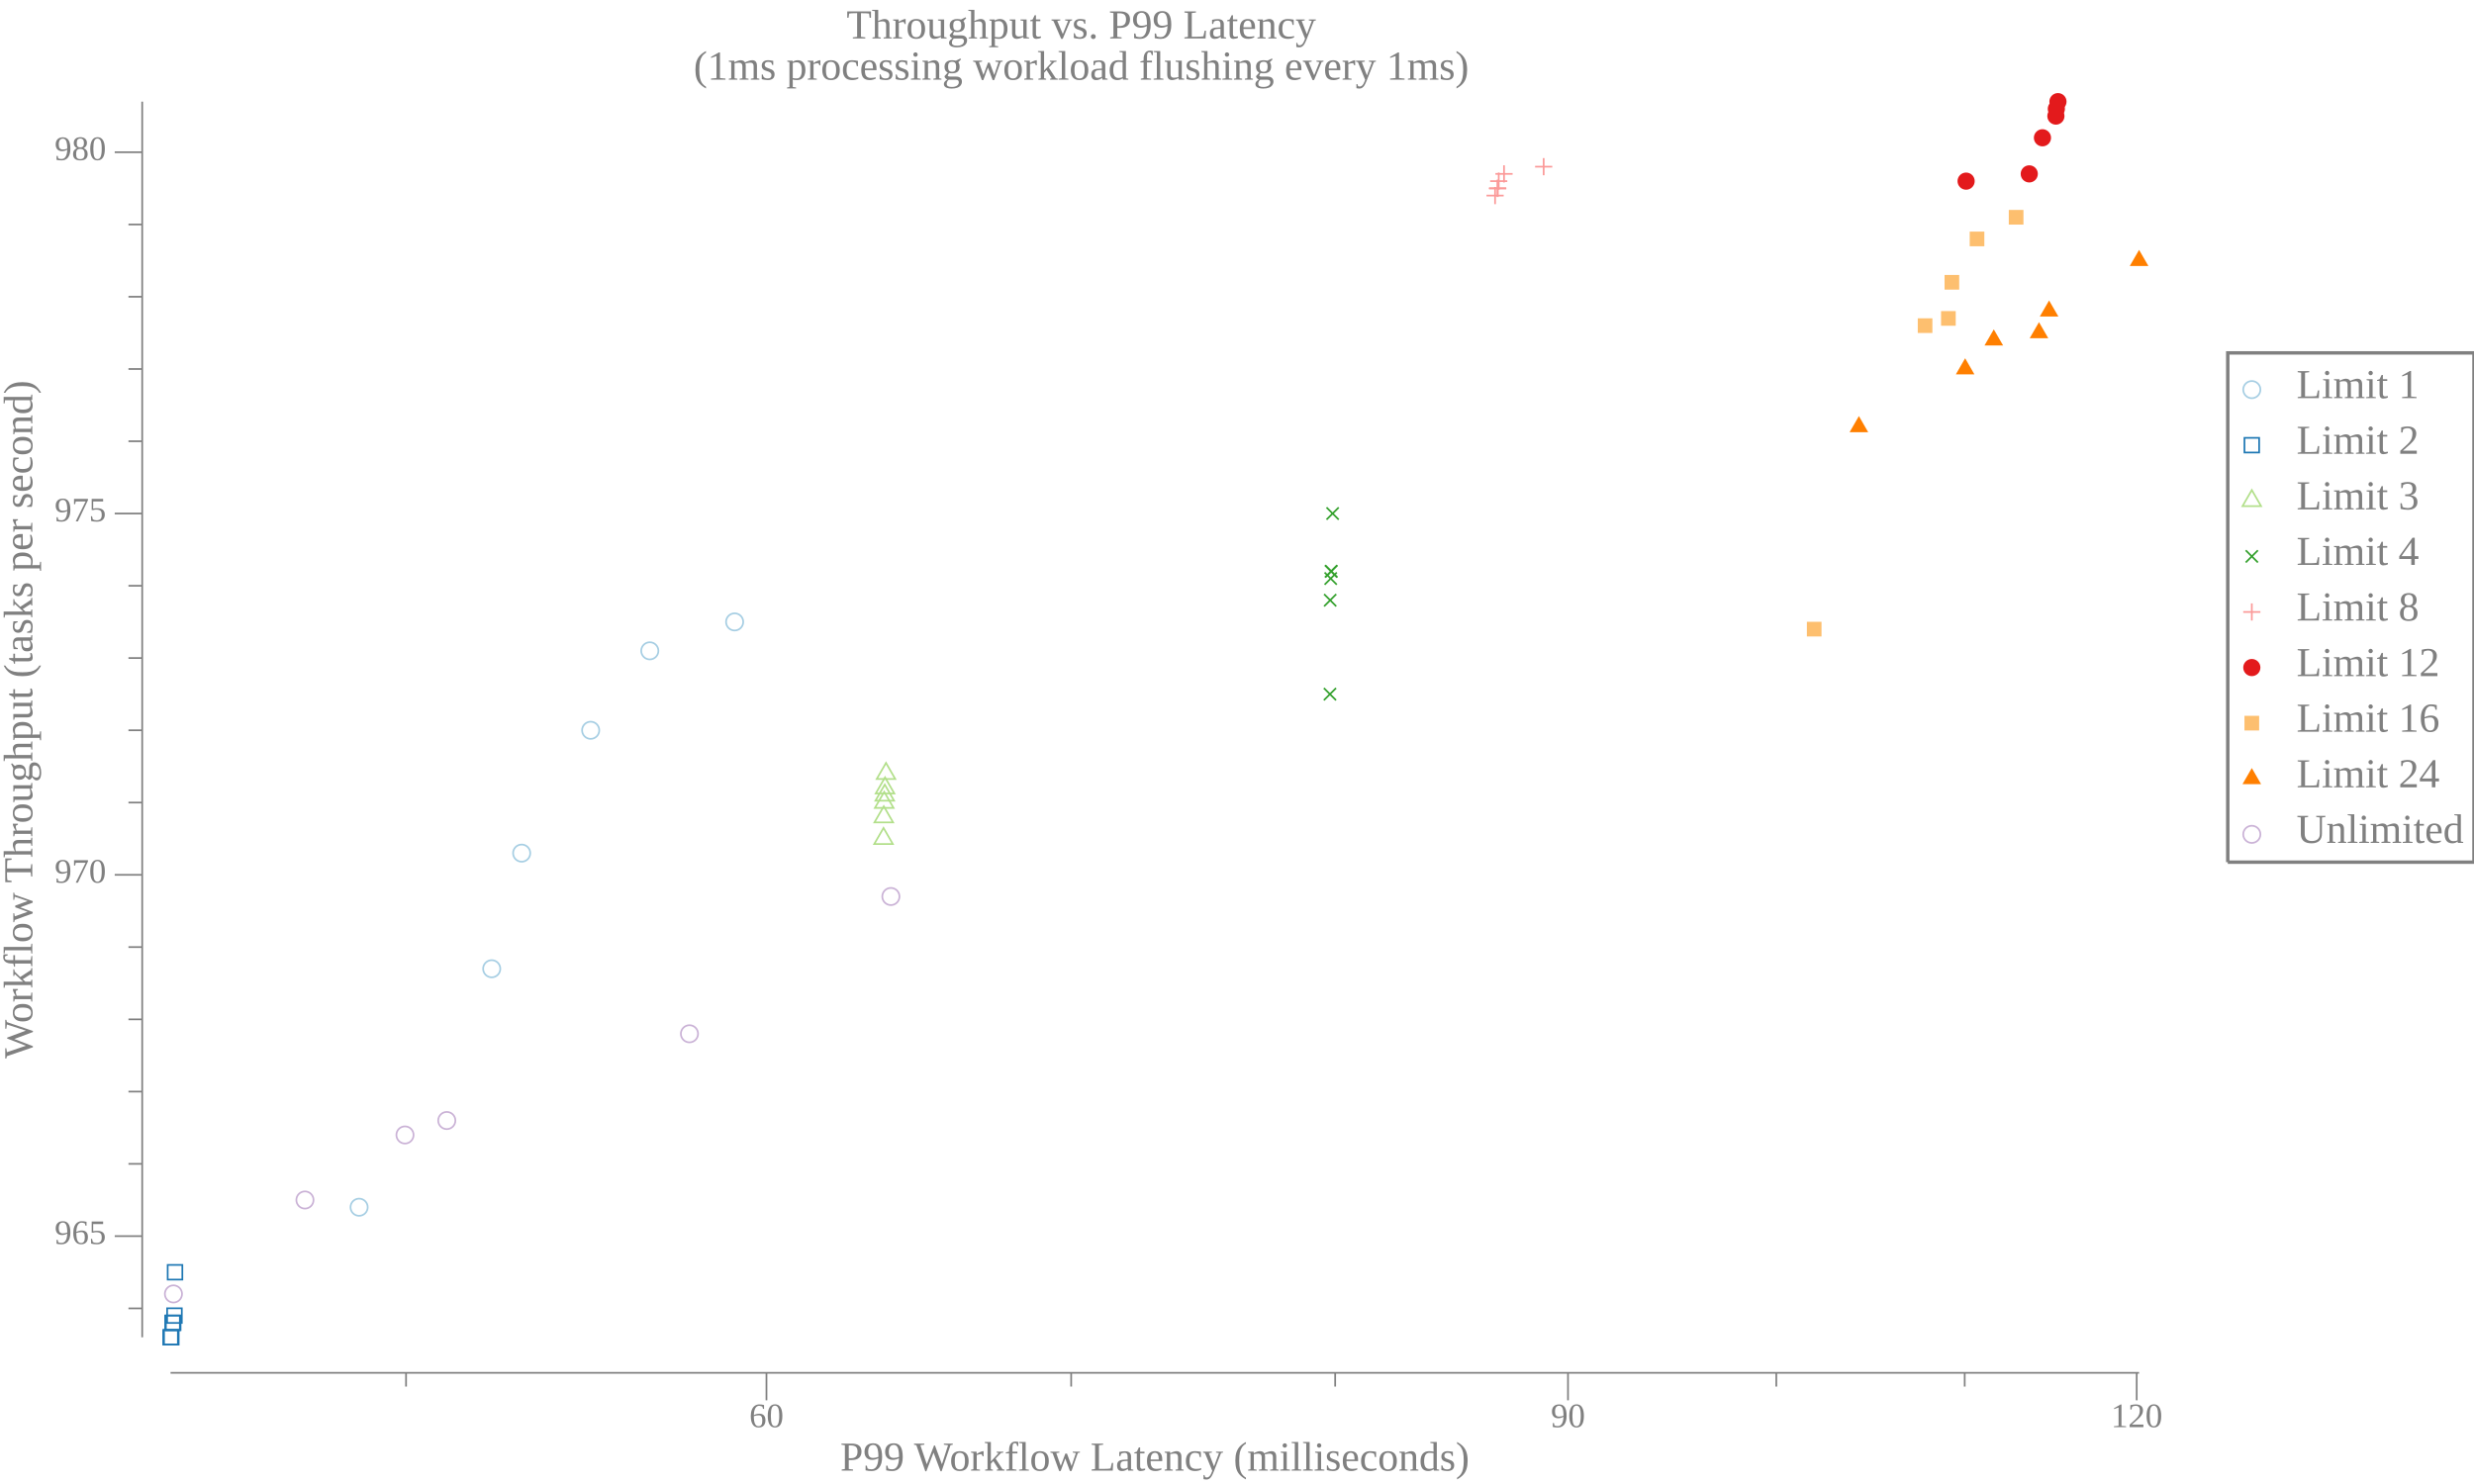
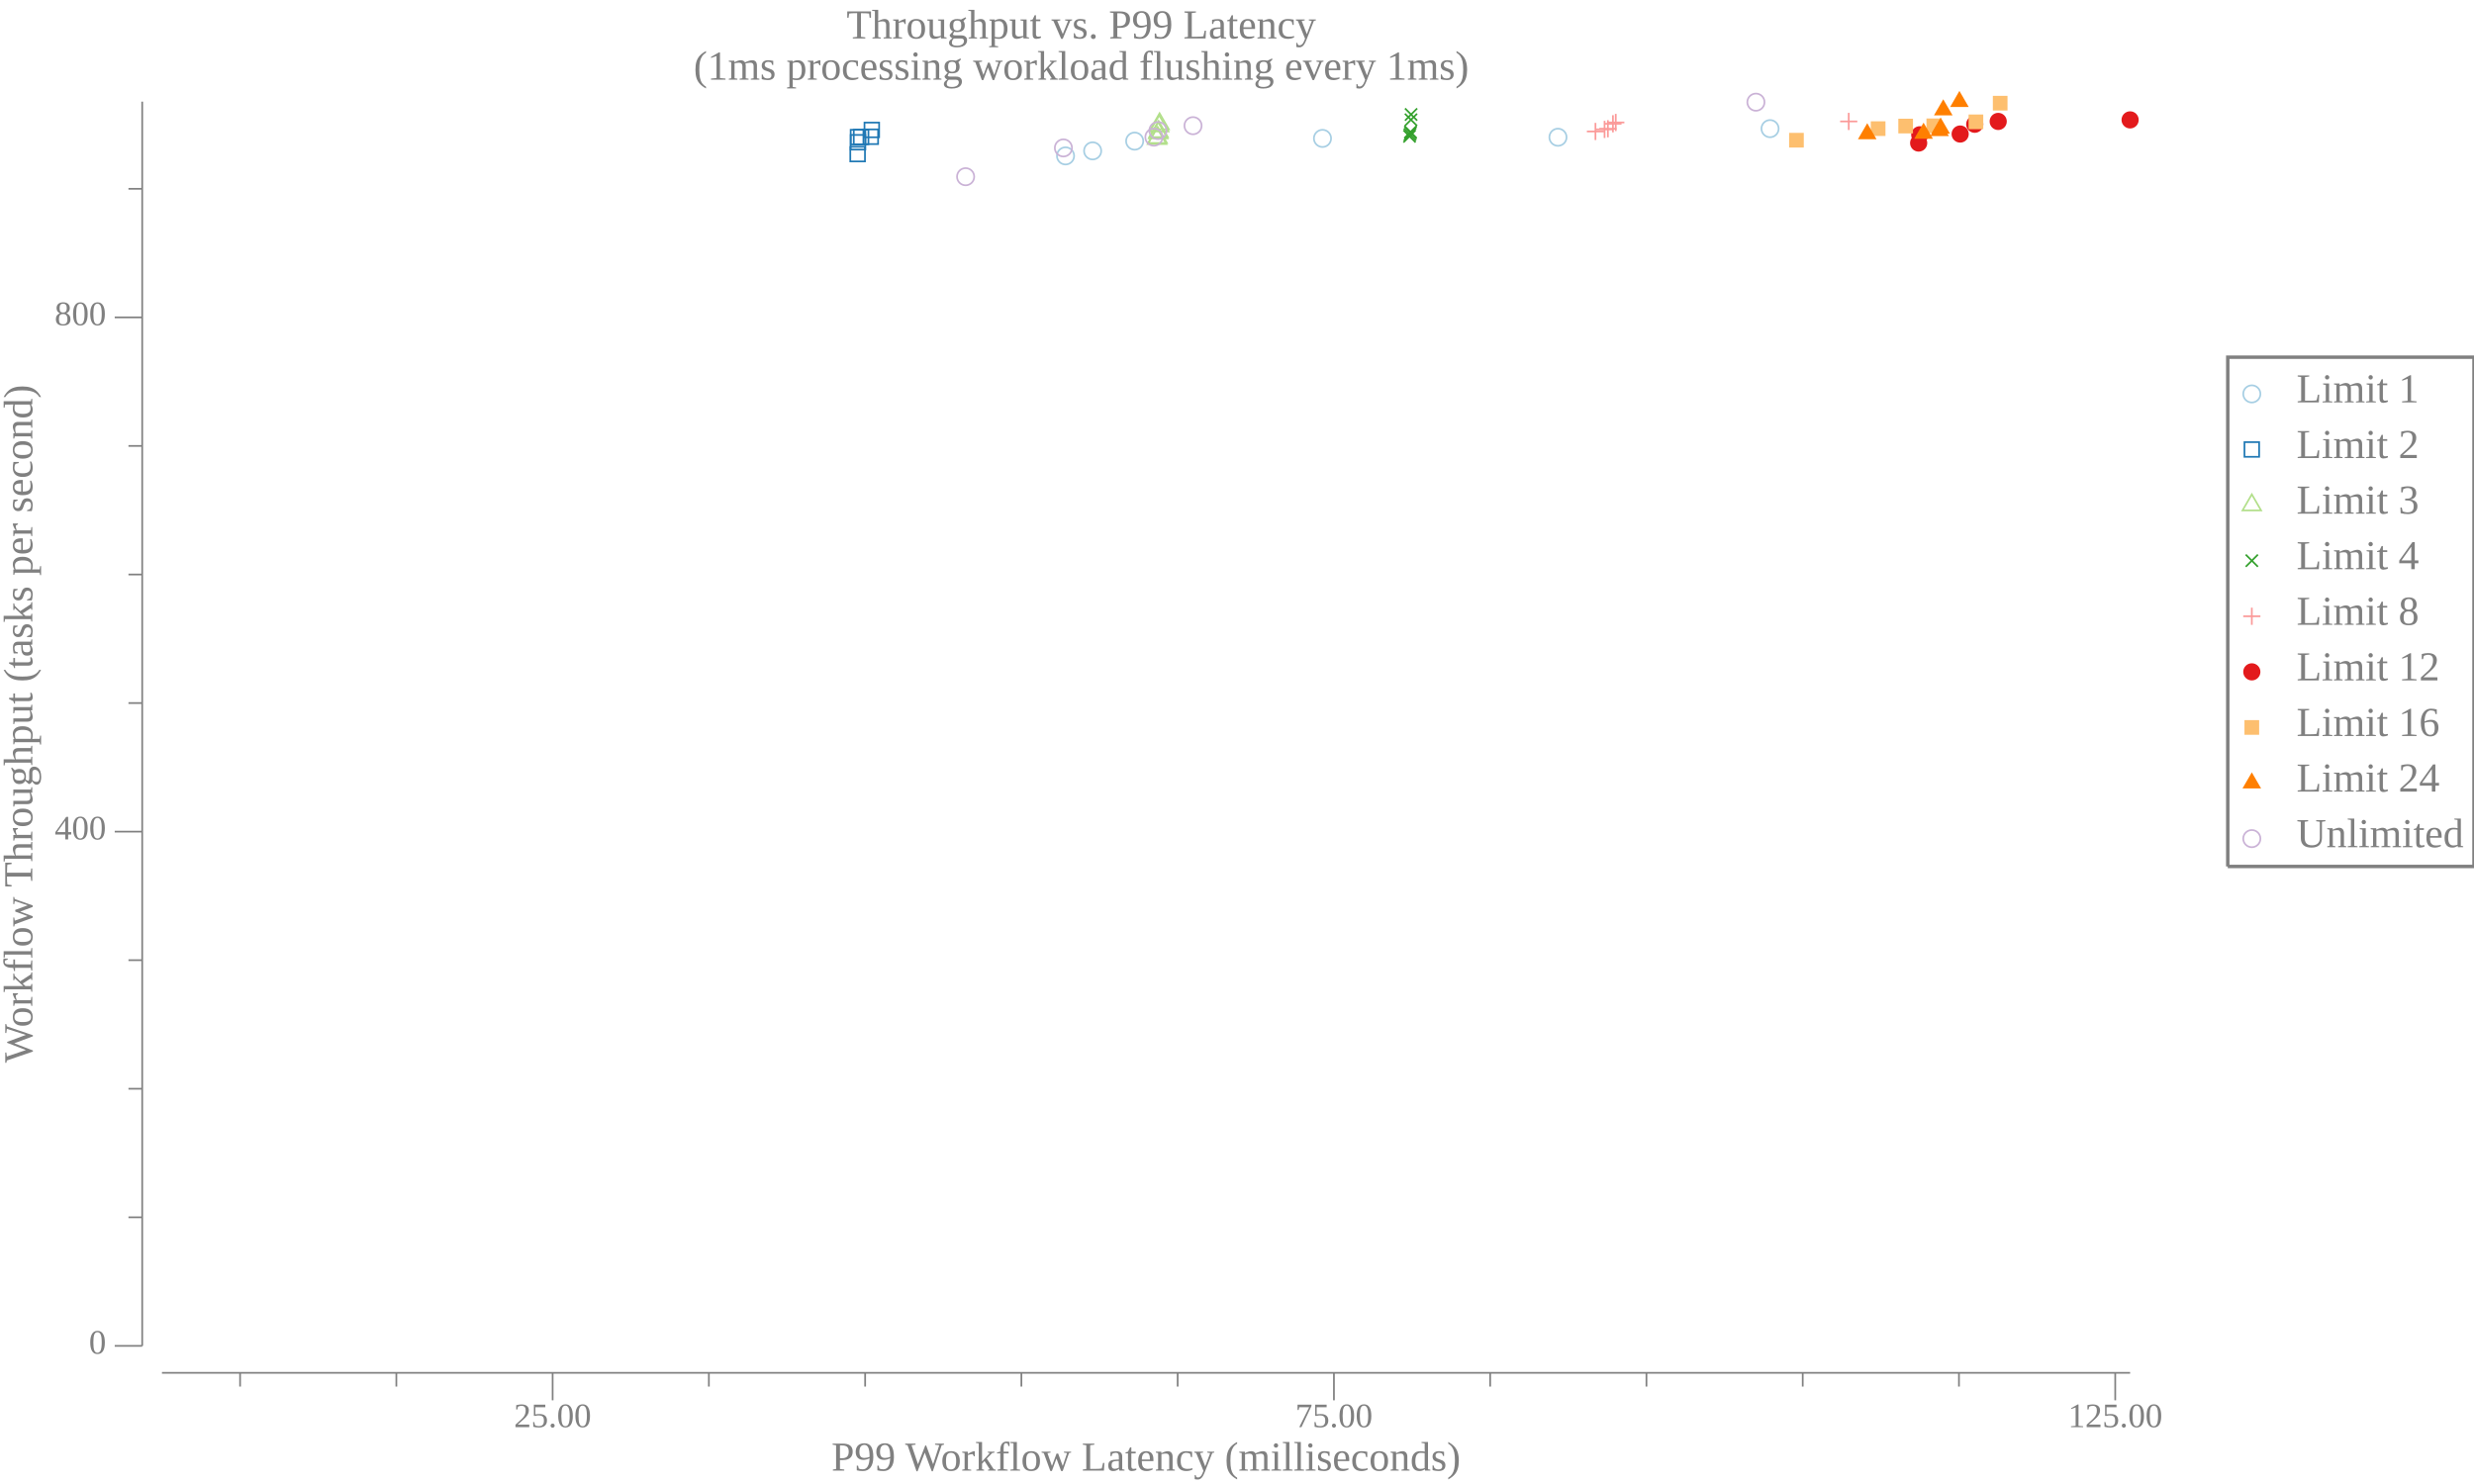
<svg xmlns="http://www.w3.org/2000/svg" width="720pt" height="432pt" viewBox="0 0 720 432">
  <g transform="scale(1, -1) translate(0, -432)">
-     <path d="M657.84,318.58A2.5,2.5 0 1 1 652.84,318.58A2.5,2.5 0 1 1 657.84,318.58Z" style="fill:none;stroke:#A6CEE3;stroke-width:0.5" />
-     <text x="668.34" y="-316.1" transform="scale(1, -1)" style="font-family:Liberation Serif;font-variant:normal;font-weight:normal;font-style:normal;font-size:12px;fill:#808080">Limit 1</text>
-     <path d="M653.2,300.27L657.47,300.27L657.47,304.54L653.2,304.54Z" style="fill:none;stroke:#1F78B4;stroke-width:0.5" />
-     <text x="668.34" y="-299.91" transform="scale(1, -1)" style="font-family:Liberation Serif;font-variant:normal;font-weight:normal;font-style:normal;font-size:12px;fill:#808080">Limit 2</text>
-     <path d="M655.34,289.34L652.63,284.66L658.04,284.66Z" style="fill:none;stroke:#B2DF8A;stroke-width:0.5" />
-     <text x="668.34" y="-283.73" transform="scale(1, -1)" style="font-family:Liberation Serif;font-variant:normal;font-weight:normal;font-style:normal;font-size:12px;fill:#808080">Limit 3</text>
-     <path d="M653.57,268.27L657.11,271.8" style="fill:none;stroke:#33A02C;stroke-width:0.5" />
-     <path d="M653.57,271.8L657.11,268.27" style="fill:none;stroke:#33A02C;stroke-width:0.5" />
-     <text x="668.34" y="-267.55" transform="scale(1, -1)" style="font-family:Liberation Serif;font-variant:normal;font-weight:normal;font-style:normal;font-size:12px;fill:#808080">Limit 4</text>
-     <path d="M655.34,256.35L655.34,251.35" style="fill:none;stroke:#FB9A99;stroke-width:0.5" />
-     <path d="M652.84,253.85L657.84,253.85" style="fill:none;stroke:#FB9A99;stroke-width:0.5" />
-     <text x="668.34" y="-251.36" transform="scale(1, -1)" style="font-family:Liberation Serif;font-variant:normal;font-weight:normal;font-style:normal;font-size:12px;fill:#808080">Limit 8</text>
-     <path d="M657.84,237.67A2.5,2.5 0 1 1 652.84,237.67A2.5,2.5 0 1 1 657.84,237.67Z" style="fill:#E31A1C" />
-     <text x="668.34" y="-235.18" transform="scale(1, -1)" style="font-family:Liberation Serif;font-variant:normal;font-weight:normal;font-style:normal;font-size:12px;fill:#808080">Limit 12</text>
-     <path d="M653.2,219.35L657.47,219.35L657.47,223.62L653.2,223.62Z" style="fill:#FDBF6F" />
-     <text x="668.34" y="-219" transform="scale(1, -1)" style="font-family:Liberation Serif;font-variant:normal;font-weight:normal;font-style:normal;font-size:12px;fill:#808080">Limit 16</text>
-     <path d="M655.34,208.42L652.63,203.74L658.04,203.74Z" style="fill:#FF7F00" />
-     <text x="668.34" y="-202.81" transform="scale(1, -1)" style="font-family:Liberation Serif;font-variant:normal;font-weight:normal;font-style:normal;font-size:12px;fill:#808080">Limit 24</text>
-     <path d="M657.84,189.12A2.5,2.5 0 1 1 652.84,189.12A2.5,2.5 0 1 1 657.84,189.12Z" style="fill:none;stroke:#CAB2D6;stroke-width:0.5" />
-     <text x="668.34" y="-186.63" transform="scale(1, -1)" style="font-family:Liberation Serif;font-variant:normal;font-weight:normal;font-style:normal;font-size:12px;fill:#808080">Unlimited</text>
-     <path d="M648.34,181.02L648.34,329.27L720,329.27L720,181.02L648.34,181.02" style="fill:none;stroke:#808080" />
+     <path d="M657.84,317.33A2.5,2.5 0 1 1 652.84,317.33A2.5,2.5 0 1 1 657.84,317.33Z" style="fill:none;stroke:#A6CEE3;stroke-width:0.5" />
+     <text x="668.34" y="-314.85" transform="scale(1, -1)" style="font-family:Liberation Serif;font-variant:normal;font-weight:normal;font-style:normal;font-size:12px;fill:#808080">Limit 1</text>
+     <path d="M653.2,299.02L657.47,299.02L657.47,303.29L653.2,303.29Z" style="fill:none;stroke:#1F78B4;stroke-width:0.5" />
+     <text x="668.34" y="-298.66" transform="scale(1, -1)" style="font-family:Liberation Serif;font-variant:normal;font-weight:normal;font-style:normal;font-size:12px;fill:#808080">Limit 2</text>
+     <path d="M655.34,288.09L652.63,283.41L658.04,283.41Z" style="fill:none;stroke:#B2DF8A;stroke-width:0.5" />
+     <text x="668.34" y="-282.48" transform="scale(1, -1)" style="font-family:Liberation Serif;font-variant:normal;font-weight:normal;font-style:normal;font-size:12px;fill:#808080">Limit 3</text>
+     <path d="M653.57,267.02L657.11,270.55" style="fill:none;stroke:#33A02C;stroke-width:0.5" />
+     <path d="M653.57,270.55L657.11,267.02" style="fill:none;stroke:#33A02C;stroke-width:0.5" />
+     <text x="668.34" y="-266.3" transform="scale(1, -1)" style="font-family:Liberation Serif;font-variant:normal;font-weight:normal;font-style:normal;font-size:12px;fill:#808080">Limit 4</text>
+     <path d="M655.34,255.1L655.34,250.1" style="fill:none;stroke:#FB9A99;stroke-width:0.5" />
+     <path d="M652.84,252.6L657.84,252.6" style="fill:none;stroke:#FB9A99;stroke-width:0.5" />
+     <text x="668.34" y="-250.11" transform="scale(1, -1)" style="font-family:Liberation Serif;font-variant:normal;font-weight:normal;font-style:normal;font-size:12px;fill:#808080">Limit 8</text>
+     <path d="M657.84,236.42A2.5,2.5 0 1 1 652.84,236.42A2.5,2.5 0 1 1 657.84,236.42Z" style="fill:#E31A1C" />
+     <text x="668.34" y="-233.93" transform="scale(1, -1)" style="font-family:Liberation Serif;font-variant:normal;font-weight:normal;font-style:normal;font-size:12px;fill:#808080">Limit 12</text>
+     <path d="M653.2,218.1L657.47,218.1L657.47,222.37L653.2,222.37Z" style="fill:#FDBF6F" />
+     <text x="668.34" y="-217.75" transform="scale(1, -1)" style="font-family:Liberation Serif;font-variant:normal;font-weight:normal;font-style:normal;font-size:12px;fill:#808080">Limit 16</text>
+     <path d="M655.34,207.17L652.63,202.49L658.04,202.49Z" style="fill:#FF7F00" />
+     <text x="668.34" y="-201.56" transform="scale(1, -1)" style="font-family:Liberation Serif;font-variant:normal;font-weight:normal;font-style:normal;font-size:12px;fill:#808080">Limit 24</text>
+     <path d="M657.84,187.87A2.5,2.5 0 1 1 652.84,187.87A2.5,2.5 0 1 1 657.84,187.87Z" style="fill:none;stroke:#CAB2D6;stroke-width:0.5" />
+     <text x="668.34" y="-185.38" transform="scale(1, -1)" style="font-family:Liberation Serif;font-variant:normal;font-weight:normal;font-style:normal;font-size:12px;fill:#808080">Unlimited</text>
+     <path d="M648.34,179.77L648.34,328.02L720,328.02L720,179.77L648.34,179.77" style="fill:none;stroke:#808080" />
    <path d="M0,0L629.34,0L629.34,432L0,432Z" style="fill:#-8000000000000000-8000000000000000-8000000000000000;fill-opacity:0" />
    <text x="246.35" y="-420.81" transform="scale(1, -1)" style="font-family:Liberation Serif;font-variant:normal;font-weight:normal;font-style:normal;font-size:12px;fill:#808080">Throughput vs. P99 Latency</text>
    <text x="201.86" y="-408.81" transform="scale(1, -1)" style="font-family:Liberation Serif;font-variant:normal;font-weight:normal;font-style:normal;font-size:12px;fill:#808080">(1ms processing workload flushing every 1ms)</text>
-     <text x="244.53" y="-3.902" transform="scale(1, -1)" style="font-family:Liberation Serif;font-variant:normal;font-weight:normal;font-style:normal;font-size:12px;fill:#808080">P99 Workflow Latency (milliseconds)</text>
-     <text x="218.06" y="-16.541" transform="scale(1, -1)" style="font-family:Liberation Serif;font-variant:normal;font-weight:normal;font-style:normal;font-size:10px;fill:#808080">60</text>
-     <text x="451.33" y="-16.541" transform="scale(1, -1)" style="font-family:Liberation Serif;font-variant:normal;font-weight:normal;font-style:normal;font-size:10px;fill:#808080">90</text>
-     <text x="614.34" y="-16.541" transform="scale(1, -1)" style="font-family:Liberation Serif;font-variant:normal;font-weight:normal;font-style:normal;font-size:10px;fill:#808080">120</text>
-     <path d="M223.06,24.363L223.06,32.363" style="fill:none;stroke:#808080;stroke-width:0.5" />
-     <path d="M456.33,24.363L456.33,32.363" style="fill:none;stroke:#808080;stroke-width:0.5" />
-     <path d="M621.84,24.363L621.84,32.363" style="fill:none;stroke:#808080;stroke-width:0.5" />
-     <path d="M118.17,28.363L118.17,32.363" style="fill:none;stroke:#808080;stroke-width:0.5" />
-     <path d="M311.74,28.363L311.74,32.363" style="fill:none;stroke:#808080;stroke-width:0.5" />
-     <path d="M388.57,28.363L388.57,32.363" style="fill:none;stroke:#808080;stroke-width:0.5" />
-     <path d="M516.95,28.363L516.95,32.363" style="fill:none;stroke:#808080;stroke-width:0.5" />
-     <path d="M571.78,28.363L571.78,32.363" style="fill:none;stroke:#808080;stroke-width:0.5" />
-     <path d="M49.635,32.363L622.53,32.363" style="fill:none;stroke:#808080;stroke-width:0.5" />
+     <text x="241.97" y="-3.902" transform="scale(1, -1)" style="font-family:Liberation Serif;font-variant:normal;font-weight:normal;font-style:normal;font-size:12px;fill:#808080">P99 Workflow Latency (milliseconds)</text>
+     <text x="149.58" y="-16.541" transform="scale(1, -1)" style="font-family:Liberation Serif;font-variant:normal;font-weight:normal;font-style:normal;font-size:10px;fill:#808080">25.00</text>
+     <text x="376.96" y="-16.541" transform="scale(1, -1)" style="font-family:Liberation Serif;font-variant:normal;font-weight:normal;font-style:normal;font-size:10px;fill:#808080">75.00</text>
+     <text x="601.84" y="-16.541" transform="scale(1, -1)" style="font-family:Liberation Serif;font-variant:normal;font-weight:normal;font-style:normal;font-size:10px;fill:#808080">125.00</text>
+     <path d="M160.83,24.363L160.83,32.363" style="fill:none;stroke:#808080;stroke-width:0.5" />
+     <path d="M388.21,24.363L388.21,32.363" style="fill:none;stroke:#808080;stroke-width:0.5" />
+     <path d="M615.59,24.363L615.59,32.363" style="fill:none;stroke:#808080;stroke-width:0.5" />
+     <path d="M69.873,28.363L69.873,32.363" style="fill:none;stroke:#808080;stroke-width:0.5" />
+     <path d="M115.35,28.363L115.35,32.363" style="fill:none;stroke:#808080;stroke-width:0.5" />
+     <path d="M206.3,28.363L206.3,32.363" style="fill:none;stroke:#808080;stroke-width:0.5" />
+     <path d="M251.78,28.363L251.78,32.363" style="fill:none;stroke:#808080;stroke-width:0.5" />
+     <path d="M297.25,28.363L297.25,32.363" style="fill:none;stroke:#808080;stroke-width:0.5" />
+     <path d="M342.73,28.363L342.73,32.363" style="fill:none;stroke:#808080;stroke-width:0.5" />
+     <path d="M433.68,28.363L433.68,32.363" style="fill:none;stroke:#808080;stroke-width:0.5" />
+     <path d="M479.16,28.363L479.16,32.363" style="fill:none;stroke:#808080;stroke-width:0.5" />
+     <path d="M524.64,28.363L524.64,32.363" style="fill:none;stroke:#808080;stroke-width:0.5" />
+     <path d="M570.11,28.363L570.11,32.363" style="fill:none;stroke:#808080;stroke-width:0.5" />
+     <path d="M47.135,32.363L619.92,32.363" style="fill:none;stroke:#808080;stroke-width:0.5" />
    <g transform="rotate(90)">
-       <text x="123.84" y="9.387" transform="scale(1, -1)" style="font-family:Liberation Serif;font-variant:normal;font-weight:normal;font-style:normal;font-size:12px;fill:#808080">Workflow Throughput (tasks per second)</text>
+       <text x="122.59" y="9.387" transform="scale(1, -1)" style="font-family:Liberation Serif;font-variant:normal;font-weight:normal;font-style:normal;font-size:12px;fill:#808080">Workflow Throughput (tasks per second)</text>
    </g>
-     <text x="15.885" y="-69.873" transform="scale(1, -1)" style="font-family:Liberation Serif;font-variant:normal;font-weight:normal;font-style:normal;font-size:10px;fill:#808080">965</text>
-     <text x="15.885" y="-175.05" transform="scale(1, -1)" style="font-family:Liberation Serif;font-variant:normal;font-weight:normal;font-style:normal;font-size:10px;fill:#808080">970</text>
-     <text x="15.885" y="-280.23" transform="scale(1, -1)" style="font-family:Liberation Serif;font-variant:normal;font-weight:normal;font-style:normal;font-size:10px;fill:#808080">975</text>
-     <text x="15.885" y="-385.4" transform="scale(1, -1)" style="font-family:Liberation Serif;font-variant:normal;font-weight:normal;font-style:normal;font-size:10px;fill:#808080">980</text>
-     <path d="M33.385,72.158L41.385,72.158" style="fill:none;stroke:#808080;stroke-width:0.5" />
-     <path d="M33.385,177.33L41.385,177.33" style="fill:none;stroke:#808080;stroke-width:0.5" />
-     <path d="M33.385,282.51L41.385,282.51" style="fill:none;stroke:#808080;stroke-width:0.5" />
-     <path d="M33.385,387.69L41.385,387.69" style="fill:none;stroke:#808080;stroke-width:0.5" />
-     <path d="M37.385,51.123L41.385,51.123" style="fill:none;stroke:#808080;stroke-width:0.5" />
-     <path d="M37.385,93.194L41.385,93.194" style="fill:none;stroke:#808080;stroke-width:0.5" />
-     <path d="M37.385,114.23L41.385,114.23" style="fill:none;stroke:#808080;stroke-width:0.5" />
-     <path d="M37.385,135.26L41.385,135.26" style="fill:none;stroke:#808080;stroke-width:0.5" />
-     <path d="M37.385,156.3L41.385,156.3" style="fill:none;stroke:#808080;stroke-width:0.5" />
-     <path d="M37.385,198.37L41.385,198.37" style="fill:none;stroke:#808080;stroke-width:0.5" />
-     <path d="M37.385,219.41L41.385,219.41" style="fill:none;stroke:#808080;stroke-width:0.5" />
-     <path d="M37.385,240.44L41.385,240.44" style="fill:none;stroke:#808080;stroke-width:0.5" />
-     <path d="M37.385,261.48L41.385,261.48" style="fill:none;stroke:#808080;stroke-width:0.5" />
-     <path d="M37.385,303.55L41.385,303.55" style="fill:none;stroke:#808080;stroke-width:0.5" />
-     <path d="M37.385,324.58L41.385,324.58" style="fill:none;stroke:#808080;stroke-width:0.5" />
-     <path d="M37.385,345.62L41.385,345.62" style="fill:none;stroke:#808080;stroke-width:0.5" />
-     <path d="M37.385,366.65L41.385,366.65" style="fill:none;stroke:#808080;stroke-width:0.5" />
-     <path d="M41.385,42.709L41.385,402.41" style="fill:none;stroke:#808080;stroke-width:0.5" />
-     <path d="M107.01,80.572A2.5,2.5 0 1 1 102.01,80.572A2.5,2.5 0 1 1 107.01,80.572Z" style="fill:none;stroke:#A6CEE3;stroke-width:0.5" />
-     <path d="M145.6,149.99A2.5,2.5 0 1 1 140.6,149.99A2.5,2.5 0 1 1 145.6,149.99Z" style="fill:none;stroke:#A6CEE3;stroke-width:0.5" />
-     <path d="M154.32,183.65A2.5,2.5 0 1 1 149.32,183.65A2.5,2.5 0 1 1 154.32,183.65Z" style="fill:none;stroke:#A6CEE3;stroke-width:0.5" />
-     <path d="M174.4,219.41A2.5,2.5 0 1 1 169.4,219.41A2.5,2.5 0 1 1 174.4,219.41Z" style="fill:none;stroke:#A6CEE3;stroke-width:0.5" />
-     <path d="M191.61,242.54A2.5,2.5 0 1 1 186.61,242.54A2.5,2.5 0 1 1 191.61,242.54Z" style="fill:none;stroke:#A6CEE3;stroke-width:0.5" />
-     <path d="M216.3,250.96A2.5,2.5 0 1 1 211.3,250.96A2.5,2.5 0 1 1 216.3,250.96Z" style="fill:none;stroke:#A6CEE3;stroke-width:0.5" />
-     <path d="M47.501,40.575L51.769,40.575L51.769,44.843L47.501,44.843Z" style="fill:none;stroke:#1F78B4;stroke-width:0.5" />
-     <path d="M47.729,40.575L51.997,40.575L51.997,44.843L47.729,44.843Z" style="fill:none;stroke:#1F78B4;stroke-width:0.5" />
-     <path d="M48.08,44.782L52.348,44.782L52.348,49.05L48.08,49.05Z" style="fill:none;stroke:#1F78B4;stroke-width:0.5" />
-     <path d="M48.278,44.782L52.546,44.782L52.546,49.05L48.278,49.05Z" style="fill:none;stroke:#1F78B4;stroke-width:0.5" />
-     <path d="M48.641,46.886L52.909,46.886L52.909,51.153L48.641,51.153Z" style="fill:none;stroke:#1F78B4;stroke-width:0.5" />
-     <path d="M48.799,59.507L53.067,59.507L53.067,63.775L48.799,63.775Z" style="fill:none;stroke:#1F78B4;stroke-width:0.5" />
-     <path d="M257.13,190.98L254.42,186.29L259.84,186.29Z" style="fill:none;stroke:#B2DF8A;stroke-width:0.5" />
-     <path d="M257.2,197.29L254.49,192.6L259.91,192.6Z" style="fill:none;stroke:#B2DF8A;stroke-width:0.5" />
-     <path d="M257.33,201.49L254.62,196.81L260.04,196.81Z" style="fill:none;stroke:#B2DF8A;stroke-width:0.5" />
-     <path d="M257.49,203.6L254.78,198.91L260.2,198.91Z" style="fill:none;stroke:#B2DF8A;stroke-width:0.5" />
-     <path d="M257.57,205.7L254.86,201.01L260.27,201.01Z" style="fill:none;stroke:#B2DF8A;stroke-width:0.5" />
-     <path d="M257.85,209.91L255.14,205.22L260.55,205.22Z" style="fill:none;stroke:#B2DF8A;stroke-width:0.5" />
-     <path d="M385.28,228.16L388.82,231.69" style="fill:none;stroke:#33A02C;stroke-width:0.5" />
-     <path d="M385.28,231.69L388.82,228.16" style="fill:none;stroke:#33A02C;stroke-width:0.5" />
-     <path d="M385.35,255.5L388.88,259.04" style="fill:none;stroke:#33A02C;stroke-width:0.5" />
-     <path d="M385.35,259.04L388.88,255.5" style="fill:none;stroke:#33A02C;stroke-width:0.5" />
-     <path d="M385.5,261.81L389.04,265.35" style="fill:none;stroke:#33A02C;stroke-width:0.5" />
-     <path d="M385.5,265.35L389.04,261.81" style="fill:none;stroke:#33A02C;stroke-width:0.5" />
-     <path d="M385.62,263.92L389.15,267.45" style="fill:none;stroke:#33A02C;stroke-width:0.5" />
-     <path d="M385.62,267.45L389.15,263.92" style="fill:none;stroke:#33A02C;stroke-width:0.5" />
-     <path d="M385.66,263.92L389.19,267.45" style="fill:none;stroke:#33A02C;stroke-width:0.5" />
-     <path d="M385.66,267.45L389.19,263.92" style="fill:none;stroke:#33A02C;stroke-width:0.5" />
-     <path d="M386.06,280.74L389.6,284.28" style="fill:none;stroke:#33A02C;stroke-width:0.5" />
-     <path d="M386.06,284.28L389.6,280.74" style="fill:none;stroke:#33A02C;stroke-width:0.5" />
-     <path d="M435.11,377.57L435.11,372.57" style="fill:none;stroke:#FB9A99;stroke-width:0.5" />
-     <path d="M432.61,375.07L437.61,375.07" style="fill:none;stroke:#FB9A99;stroke-width:0.5" />
-     <path d="M435.83,379.67L435.83,374.67" style="fill:none;stroke:#FB9A99;stroke-width:0.5" />
-     <path d="M433.33,377.17L438.33,377.17" style="fill:none;stroke:#FB9A99;stroke-width:0.5" />
-     <path d="M435.88,379.67L435.88,374.67" style="fill:none;stroke:#FB9A99;stroke-width:0.5" />
-     <path d="M433.38,377.17L438.38,377.17" style="fill:none;stroke:#FB9A99;stroke-width:0.5" />
-     <path d="M436.17,381.77L436.17,376.77" style="fill:none;stroke:#FB9A99;stroke-width:0.5" />
-     <path d="M433.67,379.27L438.67,379.27" style="fill:none;stroke:#FB9A99;stroke-width:0.5" />
-     <path d="M437.71,383.88L437.71,378.88" style="fill:none;stroke:#FB9A99;stroke-width:0.5" />
-     <path d="M435.21,381.38L440.21,381.38" style="fill:none;stroke:#FB9A99;stroke-width:0.5" />
-     <path d="M449.25,385.98L449.25,380.98" style="fill:none;stroke:#FB9A99;stroke-width:0.5" />
-     <path d="M446.75,383.48L451.75,383.48" style="fill:none;stroke:#FB9A99;stroke-width:0.5" />
-     <path d="M574.69,379.27A2.5,2.5 0 1 1 569.69,379.27A2.5,2.5 0 1 1 574.69,379.27Z" style="fill:#E31A1C" />
-     <path d="M593.07,381.38A2.5,2.5 0 1 1 588.07,381.38A2.5,2.5 0 1 1 593.07,381.38Z" style="fill:#E31A1C" />
-     <path d="M596.91,391.89A2.5,2.5 0 1 1 591.91,391.89A2.5,2.5 0 1 1 596.91,391.89Z" style="fill:#E31A1C" />
-     <path d="M600.82,398.21A2.5,2.5 0 1 1 595.82,398.21A2.5,2.5 0 1 1 600.82,398.21Z" style="fill:#E31A1C" />
-     <path d="M600.95,400.31A2.5,2.5 0 1 1 595.95,400.31A2.5,2.5 0 1 1 600.95,400.31Z" style="fill:#E31A1C" />
-     <path d="M601.42,402.41A2.5,2.5 0 1 1 596.42,402.41A2.5,2.5 0 1 1 601.42,402.41Z" style="fill:#E31A1C" />
-     <path d="M525.85,246.72L530.11,246.72L530.11,250.99L525.85,250.99Z" style="fill:#FDBF6F" />
-     <path d="M558.12,335.07L562.38,335.07L562.38,339.34L558.12,339.34Z" style="fill:#FDBF6F" />
-     <path d="M564.9,337.17L569.17,337.17L569.17,341.44L564.9,341.44Z" style="fill:#FDBF6F" />
-     <path d="M565.92,347.69L570.18,347.69L570.18,351.96L565.92,351.96Z" style="fill:#FDBF6F" />
-     <path d="M573.24,360.31L577.5,360.31L577.5,364.58L573.24,364.58Z" style="fill:#FDBF6F" />
-     <path d="M584.61,366.62L588.88,366.62L588.88,370.89L584.61,370.89Z" style="fill:#FDBF6F" />
-     <path d="M540.99,310.88L538.28,306.19L543.69,306.19Z" style="fill:#FF7F00" />
-     <path d="M571.91,327.71L569.2,323.02L574.61,323.02Z" style="fill:#FF7F00" />
-     <path d="M580.25,336.12L577.54,331.43L582.96,331.43Z" style="fill:#FF7F00" />
-     <path d="M593.4,338.22L590.69,333.54L596.1,333.54Z" style="fill:#FF7F00" />
-     <path d="M596.34,344.53L593.63,339.85L599.05,339.85Z" style="fill:#FF7F00" />
-     <path d="M622.53,359.26L619.82,354.57L625.24,354.57Z" style="fill:#FF7F00" />
-     <path d="M52.979,55.33A2.5,2.5 0 1 1 47.979,55.33A2.5,2.5 0 1 1 52.979,55.33Z" style="fill:none;stroke:#CAB2D6;stroke-width:0.5" />
-     <path d="M91.246,82.676A2.5,2.5 0 1 1 86.246,82.676A2.5,2.5 0 1 1 91.246,82.676Z" style="fill:none;stroke:#CAB2D6;stroke-width:0.5" />
-     <path d="M120.36,101.61A2.5,2.5 0 1 1 115.36,101.61A2.5,2.5 0 1 1 120.36,101.61Z" style="fill:none;stroke:#CAB2D6;stroke-width:0.5" />
-     <path d="M132.53,105.81A2.5,2.5 0 1 1 127.53,105.81A2.5,2.5 0 1 1 132.53,105.81Z" style="fill:none;stroke:#CAB2D6;stroke-width:0.5" />
-     <path d="M203.15,131.06A2.5,2.5 0 1 1 198.15,131.06A2.5,2.5 0 1 1 203.15,131.06Z" style="fill:none;stroke:#CAB2D6;stroke-width:0.5" />
-     <path d="M261.77,171.02A2.5,2.5 0 1 1 256.77,171.02A2.5,2.5 0 1 1 261.77,171.02Z" style="fill:none;stroke:#CAB2D6;stroke-width:0.5" />
+     <text x="25.885" y="-37.924" transform="scale(1, -1)" style="font-family:Liberation Serif;font-variant:normal;font-weight:normal;font-style:normal;font-size:10px;fill:#808080">0</text>
+     <text x="15.885" y="-187.63" transform="scale(1, -1)" style="font-family:Liberation Serif;font-variant:normal;font-weight:normal;font-style:normal;font-size:10px;fill:#808080">400</text>
+     <text x="15.885" y="-337.33" transform="scale(1, -1)" style="font-family:Liberation Serif;font-variant:normal;font-weight:normal;font-style:normal;font-size:10px;fill:#808080">800</text>
+     <path d="M33.385,40.209L41.385,40.209" style="fill:none;stroke:#808080;stroke-width:0.5" />
+     <path d="M33.385,189.91L41.385,189.91" style="fill:none;stroke:#808080;stroke-width:0.5" />
+     <path d="M33.385,339.61L41.385,339.61" style="fill:none;stroke:#808080;stroke-width:0.5" />
+     <path d="M37.385,77.634L41.385,77.634" style="fill:none;stroke:#808080;stroke-width:0.5" />
+     <path d="M37.385,115.06L41.385,115.06" style="fill:none;stroke:#808080;stroke-width:0.5" />
+     <path d="M37.385,152.49L41.385,152.49" style="fill:none;stroke:#808080;stroke-width:0.5" />
+     <path d="M37.385,227.34L41.385,227.34" style="fill:none;stroke:#808080;stroke-width:0.5" />
+     <path d="M37.385,264.76L41.385,264.76" style="fill:none;stroke:#808080;stroke-width:0.5" />
+     <path d="M37.385,302.19L41.385,302.19" style="fill:none;stroke:#808080;stroke-width:0.5" />
+     <path d="M37.385,377.04L41.385,377.04" style="fill:none;stroke:#808080;stroke-width:0.5" />
+     <path d="M41.385,40.209L41.385,402.41" style="fill:none;stroke:#808080;stroke-width:0.5" />
+     <path d="M312.6,386.62A2.5,2.5 0 1 1 307.6,386.62A2.5,2.5 0 1 1 312.6,386.62Z" style="fill:none;stroke:#A6CEE3;stroke-width:0.5" />
+     <path d="M320.49,388.08A2.5,2.5 0 1 1 315.49,388.08A2.5,2.5 0 1 1 320.49,388.08Z" style="fill:none;stroke:#A6CEE3;stroke-width:0.5" />
+     <path d="M332.72,390.92A2.5,2.5 0 1 1 327.72,390.92A2.5,2.5 0 1 1 332.72,390.92Z" style="fill:none;stroke:#A6CEE3;stroke-width:0.5" />
+     <path d="M387.38,391.71A2.5,2.5 0 1 1 382.38,391.71A2.5,2.5 0 1 1 387.38,391.71Z" style="fill:none;stroke:#A6CEE3;stroke-width:0.5" />
+     <path d="M455.91,392.05A2.5,2.5 0 1 1 450.91,392.05A2.5,2.5 0 1 1 455.91,392.05Z" style="fill:none;stroke:#A6CEE3;stroke-width:0.5" />
+     <path d="M517.63,394.55A2.5,2.5 0 1 1 512.63,394.55A2.5,2.5 0 1 1 517.63,394.55Z" style="fill:none;stroke:#A6CEE3;stroke-width:0.5" />
+     <path d="M247.46,385.01L251.73,385.01L251.73,389.28L247.46,389.28Z" style="fill:none;stroke:#1F78B4;stroke-width:0.5" />
+     <path d="M247.57,388.45L251.84,388.45L251.84,392.72L247.57,392.72Z" style="fill:none;stroke:#1F78B4;stroke-width:0.5" />
+     <path d="M247.57,389.95L251.84,389.95L251.84,394.22L247.57,394.22Z" style="fill:none;stroke:#1F78B4;stroke-width:0.5" />
+     <path d="M248.47,389.99L252.74,389.99L252.74,394.25L248.47,394.25Z" style="fill:none;stroke:#1F78B4;stroke-width:0.5" />
+     <path d="M251.28,390.06L255.55,390.06L255.55,394.33L251.28,394.33Z" style="fill:none;stroke:#1F78B4;stroke-width:0.5" />
+     <path d="M251.59,392.04L255.85,392.04L255.85,396.31L251.59,396.31Z" style="fill:none;stroke:#1F78B4;stroke-width:0.5" />
+     <path d="M336.72,394.76L334.02,390.07L339.43,390.07Z" style="fill:none;stroke:#B2DF8A;stroke-width:0.5" />
+     <path d="M336.91,395.06L334.2,390.37L339.61,390.37Z" style="fill:none;stroke:#B2DF8A;stroke-width:0.5" />
+     <path d="M337.08,396.41L334.37,391.72L339.78,391.72Z" style="fill:none;stroke:#B2DF8A;stroke-width:0.5" />
+     <path d="M337.18,396.78L334.47,392.09L339.88,392.09Z" style="fill:none;stroke:#B2DF8A;stroke-width:0.5" />
+     <path d="M337.36,398.43L334.65,393.74L340.06,393.74Z" style="fill:none;stroke:#B2DF8A;stroke-width:0.5" />
+     <path d="M337.47,399.03L334.76,394.34L340.18,394.34Z" style="fill:none;stroke:#B2DF8A;stroke-width:0.5" />
+     <path d="M408.44,390.54L411.97,394.08" style="fill:none;stroke:#33A02C;stroke-width:0.5" />
+     <path d="M408.44,394.08L411.97,390.54" style="fill:none;stroke:#33A02C;stroke-width:0.5" />
+     <path d="M408.56,391.06L412.1,394.6" style="fill:none;stroke:#33A02C;stroke-width:0.5" />
+     <path d="M408.56,394.6L412.1,391.06" style="fill:none;stroke:#33A02C;stroke-width:0.5" />
+     <path d="M408.72,391.55L412.25,395.09" style="fill:none;stroke:#33A02C;stroke-width:0.5" />
+     <path d="M408.72,395.09L412.25,391.55" style="fill:none;stroke:#33A02C;stroke-width:0.5" />
+     <path d="M408.72,391.81L412.26,395.35" style="fill:none;stroke:#33A02C;stroke-width:0.5" />
+     <path d="M408.72,395.35L412.26,391.81" style="fill:none;stroke:#33A02C;stroke-width:0.5" />
+     <path d="M408.86,395.37L412.4,398.9" style="fill:none;stroke:#33A02C;stroke-width:0.5" />
+     <path d="M408.86,398.9L412.4,395.37" style="fill:none;stroke:#33A02C;stroke-width:0.5" />
+     <path d="M408.9,396.9L412.43,400.44" style="fill:none;stroke:#33A02C;stroke-width:0.5" />
+     <path d="M408.9,400.44L412.43,396.9" style="fill:none;stroke:#33A02C;stroke-width:0.5" />
+     <path d="M464.32,396.23L464.32,391.23" style="fill:none;stroke:#FB9A99;stroke-width:0.5" />
+     <path d="M461.82,393.73L466.82,393.73" style="fill:none;stroke:#FB9A99;stroke-width:0.5" />
+     <path d="M466.97,396.83L466.97,391.83" style="fill:none;stroke:#FB9A99;stroke-width:0.5" />
+     <path d="M464.47,394.33L469.47,394.33" style="fill:none;stroke:#FB9A99;stroke-width:0.5" />
+     <path d="M467.94,397.02L467.94,392.02" style="fill:none;stroke:#FB9A99;stroke-width:0.5" />
+     <path d="M465.44,394.52L470.44,394.52" style="fill:none;stroke:#FB9A99;stroke-width:0.5" />
+     <path d="M469.41,398.47L469.41,393.47" style="fill:none;stroke:#FB9A99;stroke-width:0.5" />
+     <path d="M466.91,395.97L471.91,395.97" style="fill:none;stroke:#FB9A99;stroke-width:0.5" />
+     <path d="M470.23,398.85L470.23,393.85" style="fill:none;stroke:#FB9A99;stroke-width:0.5" />
+     <path d="M467.73,396.35L472.73,396.35" style="fill:none;stroke:#FB9A99;stroke-width:0.5" />
+     <path d="M538.03,399.15L538.03,394.15" style="fill:none;stroke:#FB9A99;stroke-width:0.5" />
+     <path d="M535.53,396.65L540.53,396.65" style="fill:none;stroke:#FB9A99;stroke-width:0.5" />
+     <path d="M560.88,390.36A2.5,2.5 0 1 1 555.88,390.36A2.5,2.5 0 1 1 560.88,390.36Z" style="fill:#E31A1C" />
+     <path d="M561.2,392.76A2.5,2.5 0 1 1 556.2,392.76A2.5,2.5 0 1 1 561.2,392.76Z" style="fill:#E31A1C" />
+     <path d="M572.96,392.98A2.5,2.5 0 1 1 567.96,392.98A2.5,2.5 0 1 1 572.96,392.98Z" style="fill:#E31A1C" />
+     <path d="M577.2,395.83A2.5,2.5 0 1 1 572.2,395.83A2.5,2.5 0 1 1 577.2,395.83Z" style="fill:#E31A1C" />
+     <path d="M584.03,396.65A2.5,2.5 0 1 1 579.03,396.65A2.5,2.5 0 1 1 584.03,396.65Z" style="fill:#E31A1C" />
+     <path d="M622.42,397.1A2.5,2.5 0 1 1 617.42,397.1A2.5,2.5 0 1 1 622.42,397.1Z" style="fill:#E31A1C" />
+     <path d="M520.68,389.05L524.95,389.05L524.95,393.32L520.68,393.32Z" style="fill:#FDBF6F" />
+     <path d="M544.45,392.42L548.72,392.42L548.72,396.69L544.45,396.69Z" style="fill:#FDBF6F" />
+     <path d="M552.46,393.17L556.73,393.17L556.73,397.44L552.46,397.44Z" style="fill:#FDBF6F" />
+     <path d="M560.65,393.24L564.92,393.24L564.92,397.51L560.65,397.51Z" style="fill:#FDBF6F" />
+     <path d="M572.91,394.4L577.18,394.4L577.18,398.67L572.91,398.67Z" style="fill:#FDBF6F" />
+     <path d="M579.97,399.83L584.24,399.83L584.24,404.1L579.97,404.1Z" style="fill:#FDBF6F" />
+     <path d="M543.42,396.14L540.71,391.46L546.12,391.46Z" style="fill:#FF7F00" />
+     <path d="M559.81,396.29L557.1,391.61L562.52,391.61Z" style="fill:#FF7F00" />
+     <path d="M564.48,397.08L561.77,392.39L567.18,392.39Z" style="fill:#FF7F00" />
+     <path d="M564.78,397.79L562.08,393.1L567.49,393.1Z" style="fill:#FF7F00" />
+     <path d="M565.54,403.1L562.84,398.42L568.25,398.42Z" style="fill:#FF7F00" />
+     <path d="M570.24,405.54L567.54,400.85L572.95,400.85Z" style="fill:#FF7F00" />
+     <path d="M283.52,380.56A2.5,2.5 0 1 1 278.52,380.56A2.5,2.5 0 1 1 283.52,380.56Z" style="fill:none;stroke:#CAB2D6;stroke-width:0.5" />
+     <path d="M311.98,388.94A2.5,2.5 0 1 1 306.98,388.94A2.5,2.5 0 1 1 311.98,388.94Z" style="fill:none;stroke:#CAB2D6;stroke-width:0.5" />
+     <path d="M338.32,392.08A2.5,2.5 0 1 1 333.32,392.08A2.5,2.5 0 1 1 338.32,392.08Z" style="fill:none;stroke:#CAB2D6;stroke-width:0.5" />
+     <path d="M339.49,393.99A2.5,2.5 0 1 1 334.49,393.99A2.5,2.5 0 1 1 339.49,393.99Z" style="fill:none;stroke:#CAB2D6;stroke-width:0.5" />
+     <path d="M349.7,395.41A2.5,2.5 0 1 1 344.7,395.41A2.5,2.5 0 1 1 349.7,395.41Z" style="fill:none;stroke:#CAB2D6;stroke-width:0.5" />
+     <path d="M513.52,402.26A2.5,2.5 0 1 1 508.52,402.26A2.5,2.5 0 1 1 513.52,402.26Z" style="fill:none;stroke:#CAB2D6;stroke-width:0.5" />
  </g>
</svg>
